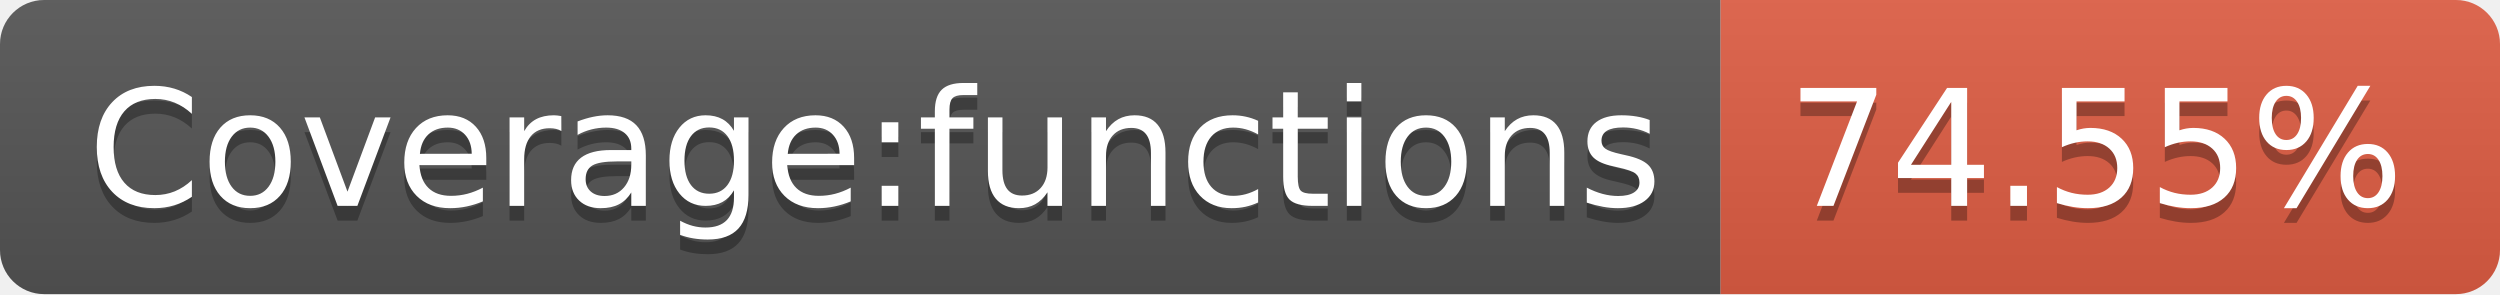
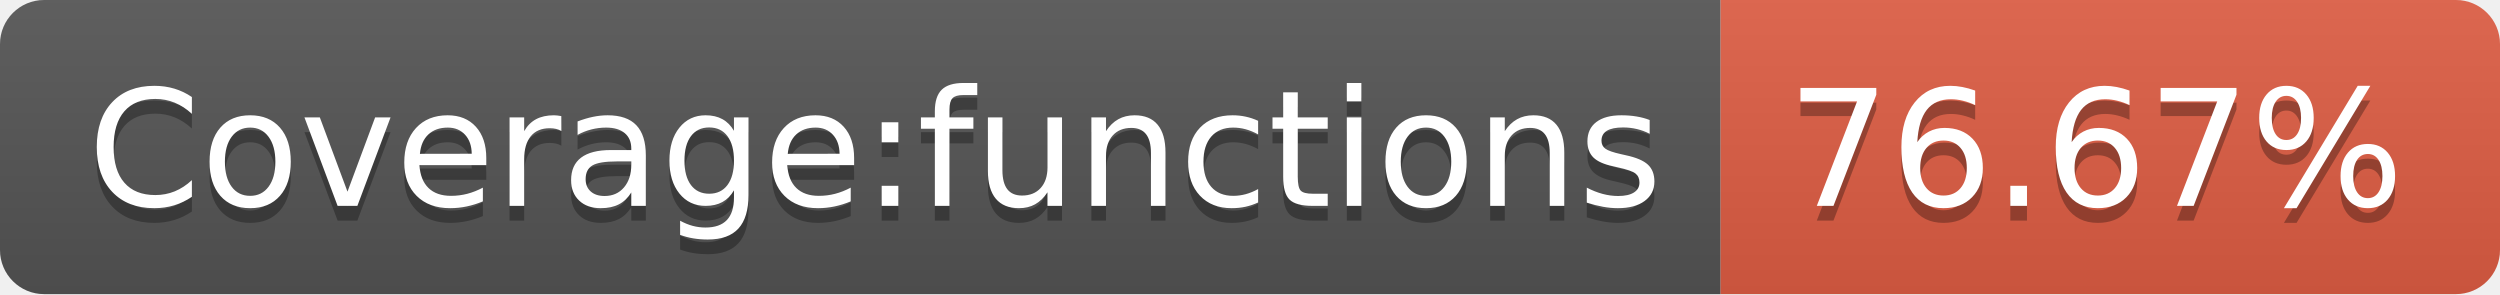
- <svg xmlns="http://www.w3.org/2000/svg" width="170" height="20" role="img" aria-label="Coverage:functions: 74.55%">
+ <svg xmlns="http://www.w3.org/2000/svg" width="170" height="20" role="img" aria-label="Coverage:functions: 76.67%">
  <linearGradient id="s" x2="0" y2="100%">
    <stop offset="0" stop-color="#bbb" stop-opacity=".1" />
    <stop offset="1" stop-opacity=".1" />
  </linearGradient>
  <clipPath id="r">
    <rect width="170" height="20" rx="3" fill="#fff" />
  </clipPath>
  <g clip-path="url(#r)">
    <rect width="117" height="20" fill="#555" />
    <rect x="117" width="53" height="20" fill="#e05d44" />
    <rect width="170" height="20" fill="url(#s)" />
  </g>
  <g fill="#fff" text-anchor="middle" font-family="Verdana,Geneva,DejaVu Sans,sans-serif" text-rendering="geometricPrecision" font-size="110">
    <text aria-hidden="true" x="595" y="150" fill="#010101" fill-opacity=".3" transform="scale(.1)" textLength="1070">Coverage:functions</text>
    <text x="595" y="140" transform="scale(.1)" fill="#fff" textLength="1070">Coverage:functions</text>
-     <text aria-hidden="true" x="1425" y="150" fill="#010101" fill-opacity=".3" transform="scale(.1)" textLength="430">74.55%</text>
-     <text x="1425" y="140" transform="scale(.1)" fill="#fff" textLength="430">74.55%</text>
+     <text aria-hidden="true" x="1425" y="150" fill="#010101" fill-opacity=".3" transform="scale(.1)" textLength="430">76.67%</text>
+     <text x="1425" y="140" transform="scale(.1)" fill="#fff" textLength="430">76.67%</text>
  </g>
</svg>
